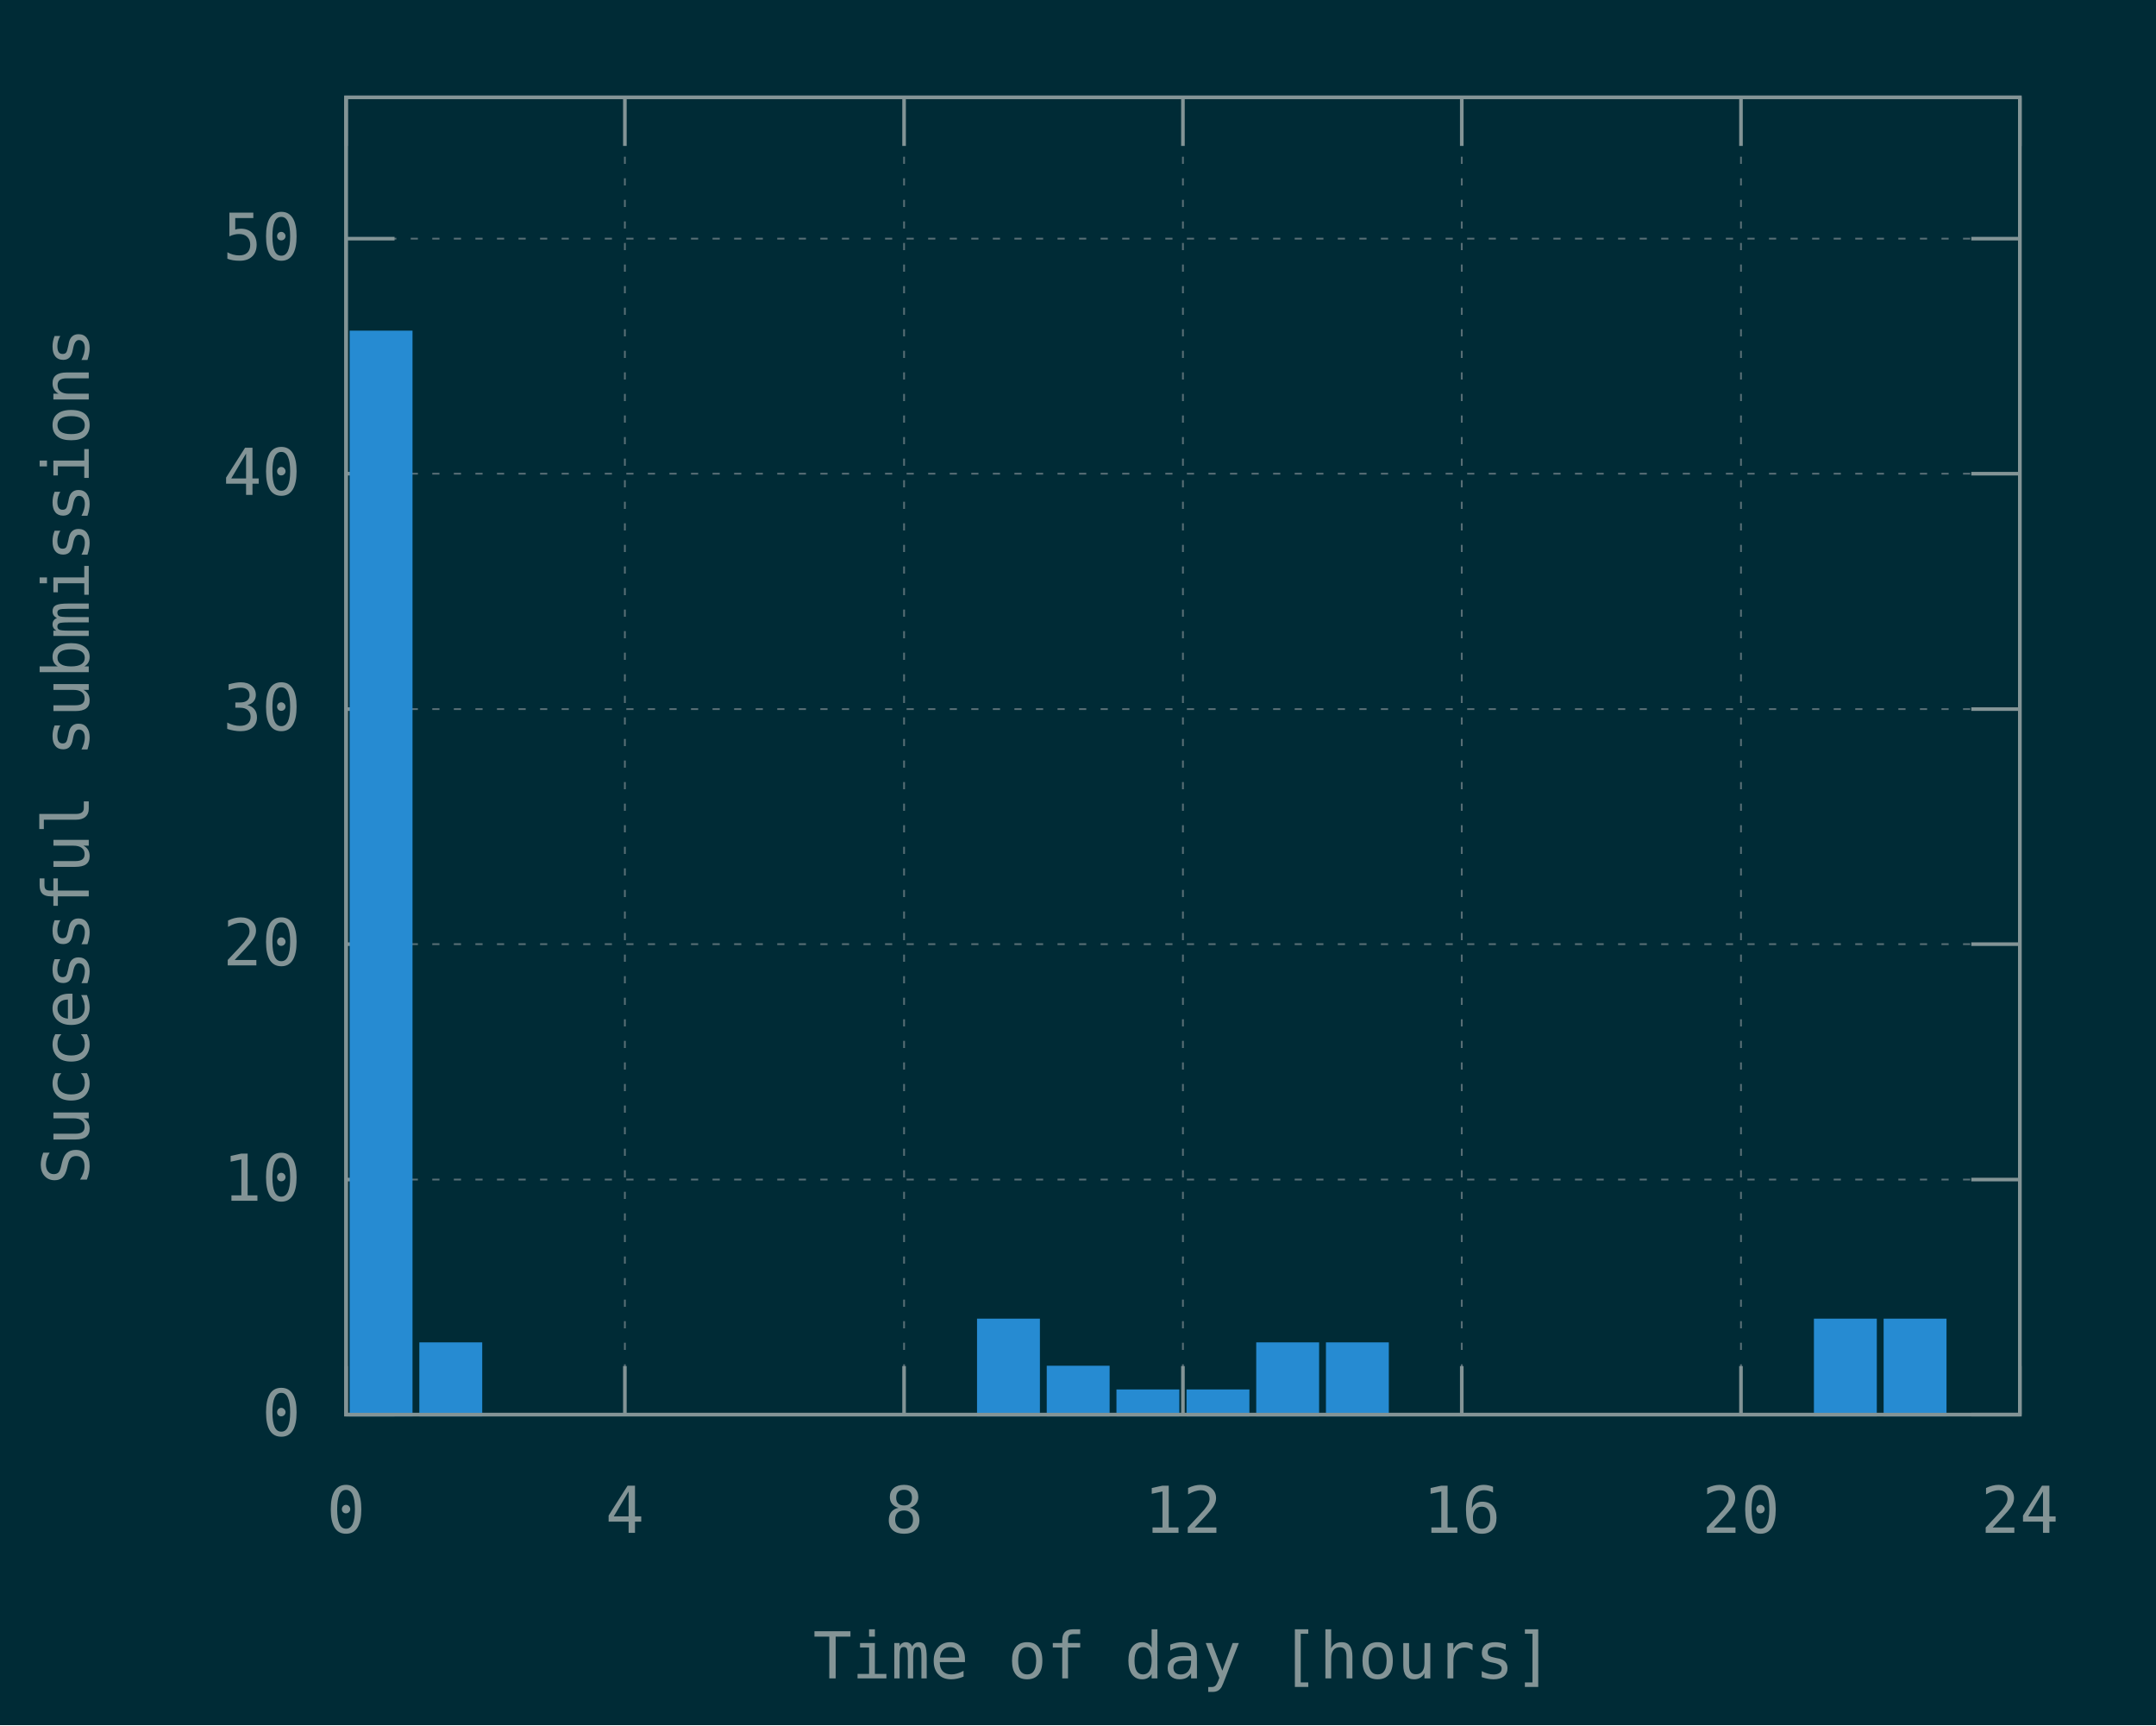
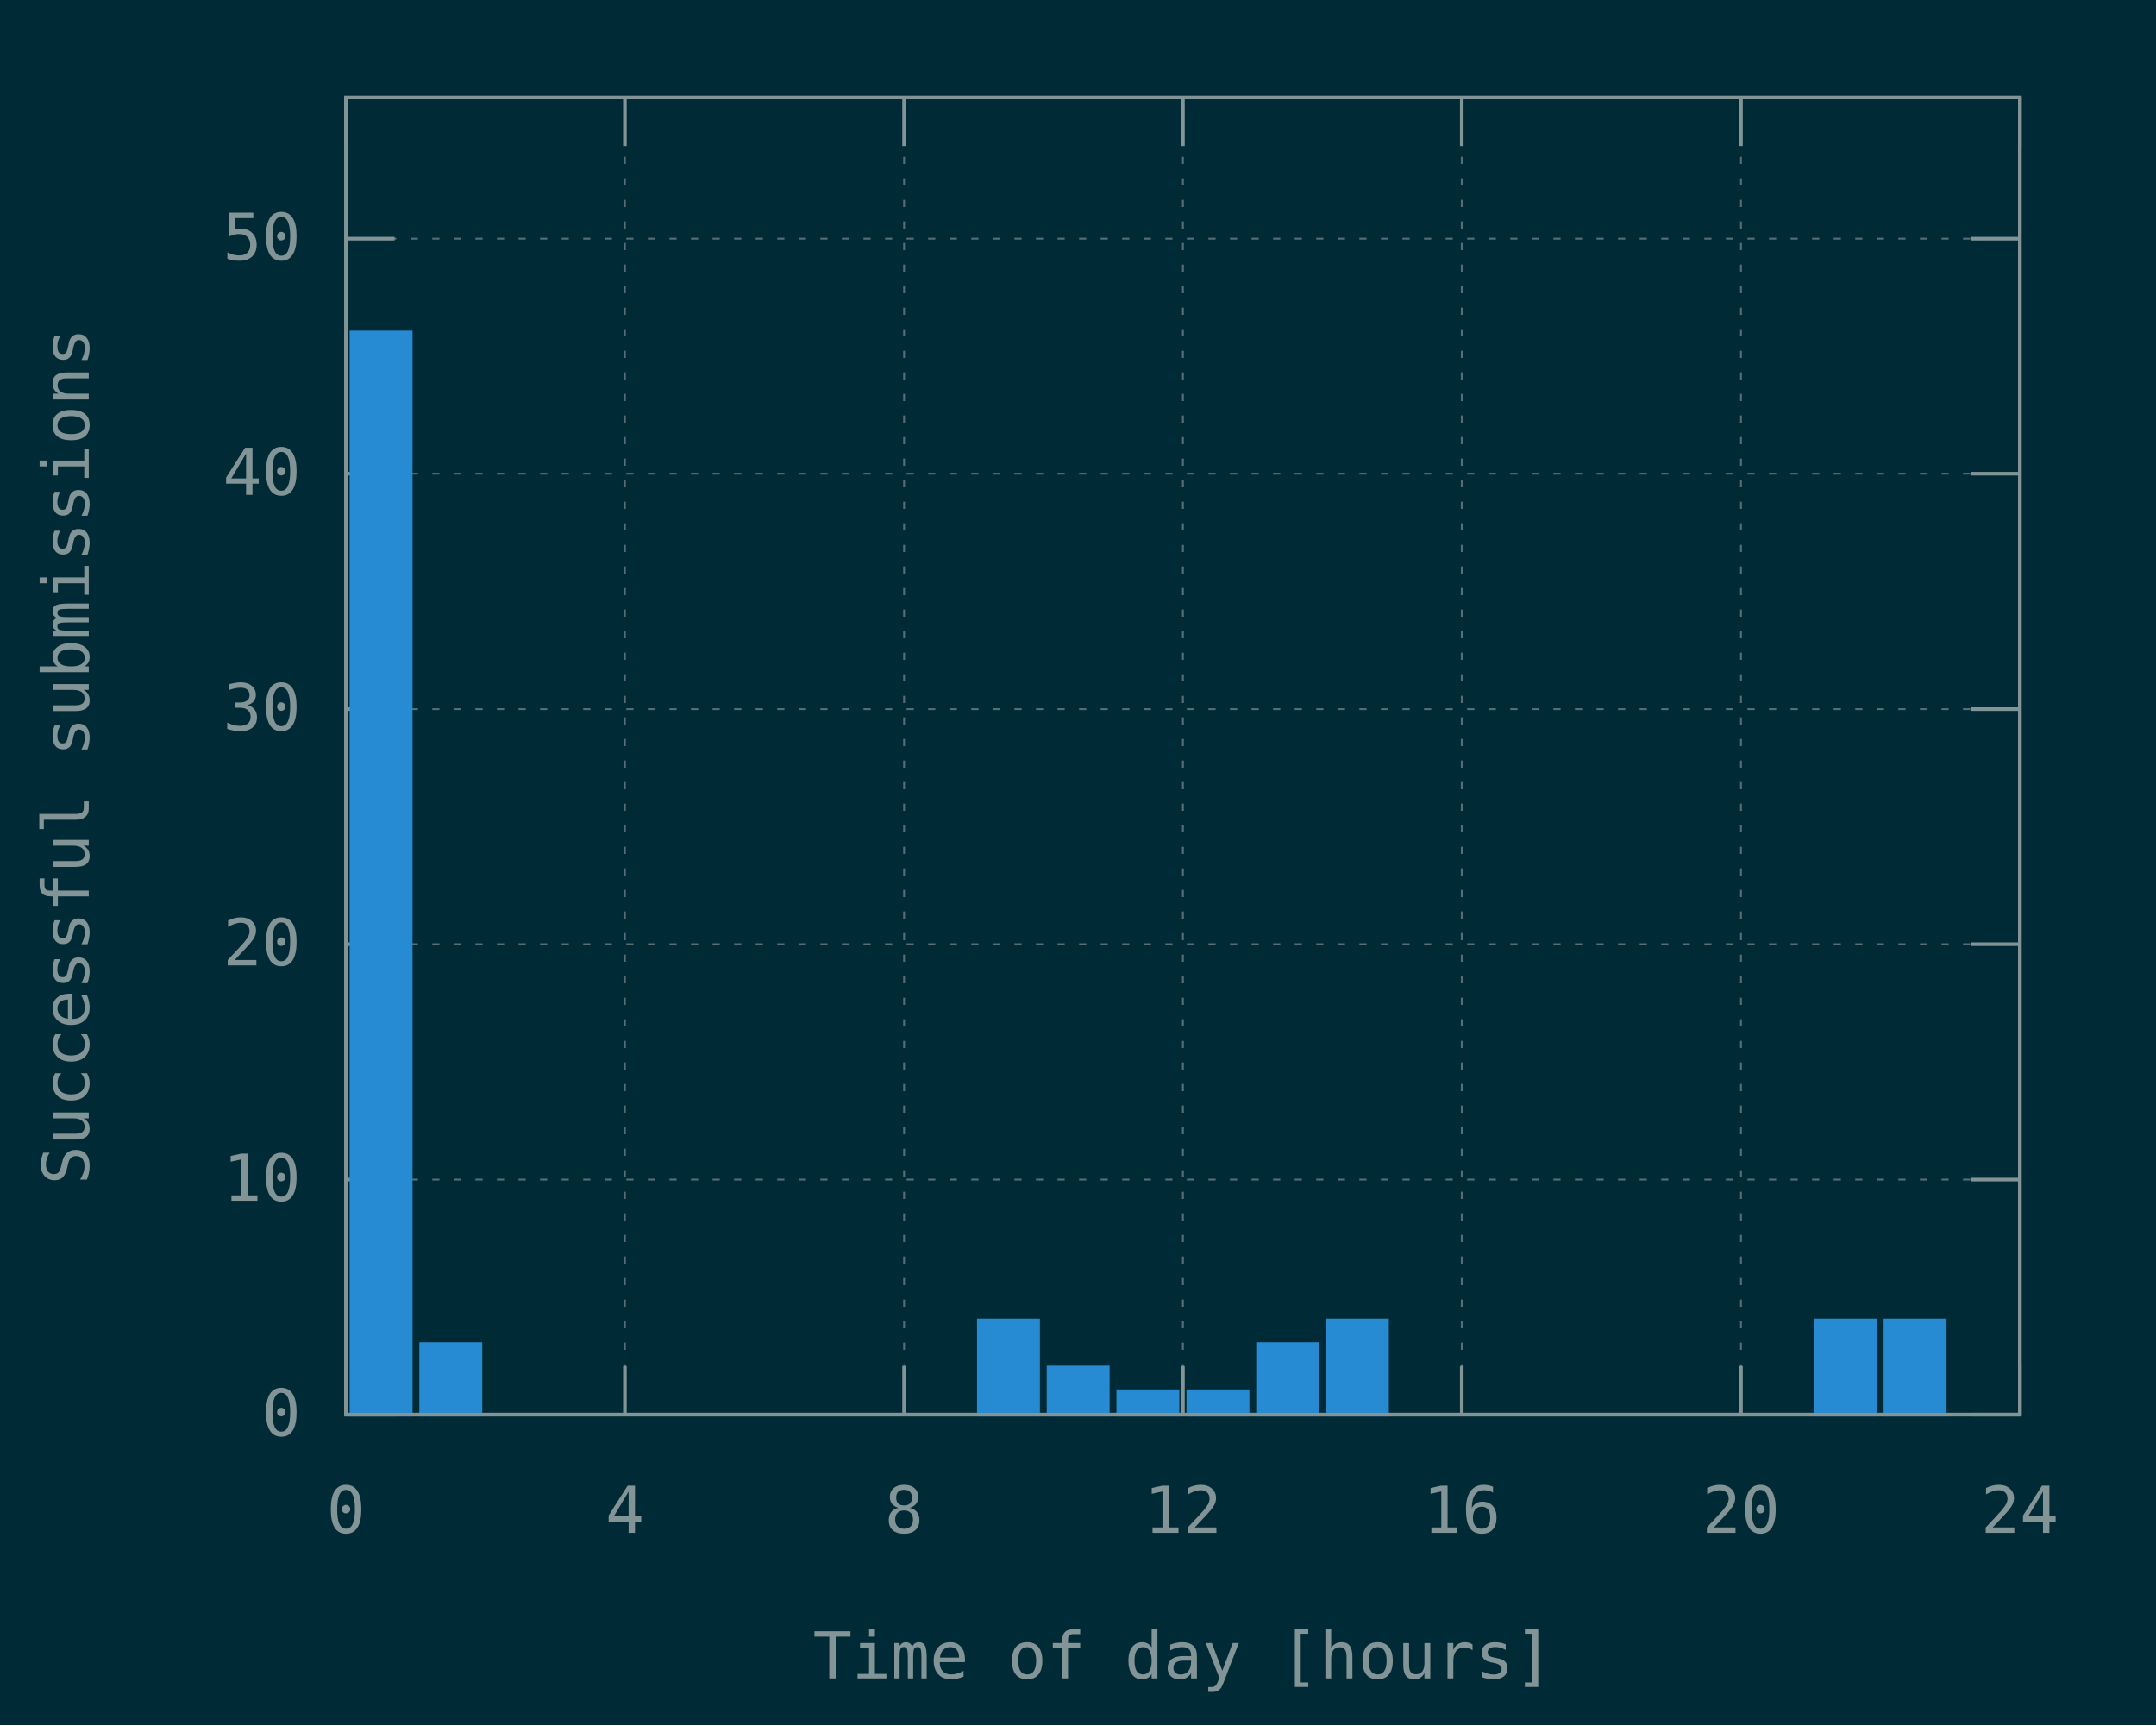
<svg xmlns="http://www.w3.org/2000/svg" xmlns:xlink="http://www.w3.org/1999/xlink" width="600" height="480" viewBox="0 0 600 480">
  <g id="gnuplot_canvas">
    <rect x="0" y="0" width="600" height="480" fill="#002b36" />
    <defs>
      <circle id="gpDot" r="0.5" stroke-width="0.5" stroke="currentColor" />
      <path id="gpPt0" stroke-width="0.148" stroke="currentColor" d="M-1,0 h2 M0,-1 v2" />
      <path id="gpPt1" stroke-width="0.148" stroke="currentColor" d="M-1,-1 L1,1 M1,-1 L-1,1" />
      <path id="gpPt2" stroke-width="0.148" stroke="currentColor" d="M-1,0 L1,0 M0,-1 L0,1 M-1,-1 L1,1 M-1,1 L1,-1" />
      <rect id="gpPt3" stroke-width="0.148" stroke="currentColor" x="-1" y="-1" width="2" height="2" />
      <rect id="gpPt4" stroke-width="0.148" stroke="currentColor" fill="currentColor" x="-1" y="-1" width="2" height="2" />
      <circle id="gpPt5" stroke-width="0.148" stroke="currentColor" cx="0" cy="0" r="1" />
      <use xlink:href="#gpPt5" id="gpPt6" fill="currentColor" stroke="none" />
      <path id="gpPt7" stroke-width="0.148" stroke="currentColor" d="M0,-1.33 L-1.33,0.67 L1.33,0.67 z" />
      <use xlink:href="#gpPt7" id="gpPt8" fill="currentColor" stroke="none" />
      <use xlink:href="#gpPt7" id="gpPt9" stroke="currentColor" transform="rotate(180)" />
      <use xlink:href="#gpPt9" id="gpPt10" fill="currentColor" stroke="none" />
      <use xlink:href="#gpPt3" id="gpPt11" stroke="currentColor" transform="rotate(45)" />
      <use xlink:href="#gpPt11" id="gpPt12" fill="currentColor" stroke="none" />
      <path id="gpPt13" stroke-width="0.148" stroke="currentColor" d="M0,1.330 L1.265,0.411 L0.782,-1.067 L-0.782,-1.076 L-1.265,0.411 z" />
      <use xlink:href="#gpPt13" id="gpPt14" fill="currentColor" stroke="none" />
      <filter id="textbox" filterUnits="objectBoundingBox" x="0" y="0" height="1" width="1">
        <feFlood flood-color="#002B36" flood-opacity="1" result="bgnd" />
        <feComposite in="SourceGraphic" in2="bgnd" operator="atop" />
      </filter>
      <filter id="greybox" filterUnits="objectBoundingBox" x="0" y="0" height="1" width="1">
        <feFlood flood-color="lightgrey" flood-opacity="1" result="grey" />
        <feComposite in="SourceGraphic" in2="grey" operator="atop" />
      </filter>
    </defs>
    <g fill="none" color="#002B36" stroke="currentColor" stroke-width="1.00" stroke-linecap="butt" stroke-linejoin="miter">
</g>
    <g fill="none" color="black" stroke="currentColor" stroke-width="1.00" stroke-linecap="butt" stroke-linejoin="miter">
</g>
    <g fill="none" color="black" stroke="rgb(131, 148, 150)" stroke-width="0.50" stroke-linecap="butt" stroke-linejoin="miter">
</g>
    <g fill="none" color="gray" stroke="currentColor" stroke-width="0.50" stroke-linecap="butt" stroke-linejoin="miter">
      <path stroke="rgb( 88, 110, 117)" stroke-dasharray="2,4" class="gridline" d="M96.3,393.6 L562.1,393.6  " />
    </g>
    <g fill="none" color="gray" stroke="rgb( 88, 110, 117)" stroke-width="1.00" stroke-linecap="butt" stroke-linejoin="miter">
</g>
    <g fill="none" color="black" stroke="currentColor" stroke-width="1.00" stroke-linecap="butt" stroke-linejoin="miter">
      <path stroke="rgb(131, 148, 150)" d="M96.3,393.6 L109.8,393.6 M562.1,393.6 L548.6,393.6  " />
      <g transform="translate(83.7,399.5)" stroke="none" fill="rgb(131,148,150)" font-family="Inconsolata" font-size="18.00" text-anchor="end">
        <text>
          <tspan font-family="Inconsolata"> 0</tspan>
        </text>
      </g>
    </g>
    <g fill="none" color="black" stroke="currentColor" stroke-width="1.00" stroke-linecap="butt" stroke-linejoin="miter">
</g>
    <g fill="none" color="black" stroke="rgb(131, 148, 150)" stroke-width="0.50" stroke-linecap="butt" stroke-linejoin="miter">
</g>
    <g fill="none" color="gray" stroke="currentColor" stroke-width="0.50" stroke-linecap="butt" stroke-linejoin="miter">
      <path stroke="rgb( 88, 110, 117)" stroke-dasharray="2,4" class="gridline" d="M96.3,328.2 L562.1,328.2  " />
    </g>
    <g fill="none" color="gray" stroke="rgb( 88, 110, 117)" stroke-width="1.00" stroke-linecap="butt" stroke-linejoin="miter">
</g>
    <g fill="none" color="black" stroke="currentColor" stroke-width="1.00" stroke-linecap="butt" stroke-linejoin="miter">
      <path stroke="rgb(131, 148, 150)" d="M96.3,328.2 L109.8,328.2 M562.1,328.2 L548.6,328.2  " />
      <g transform="translate(83.7,334.1)" stroke="none" fill="rgb(131,148,150)" font-family="Inconsolata" font-size="18.00" text-anchor="end">
        <text>
          <tspan font-family="Inconsolata"> 10</tspan>
        </text>
      </g>
    </g>
    <g fill="none" color="black" stroke="currentColor" stroke-width="1.00" stroke-linecap="butt" stroke-linejoin="miter">
</g>
    <g fill="none" color="black" stroke="rgb(131, 148, 150)" stroke-width="0.50" stroke-linecap="butt" stroke-linejoin="miter">
</g>
    <g fill="none" color="gray" stroke="currentColor" stroke-width="0.50" stroke-linecap="butt" stroke-linejoin="miter">
      <path stroke="rgb( 88, 110, 117)" stroke-dasharray="2,4" class="gridline" d="M96.3,262.7 L562.1,262.7  " />
    </g>
    <g fill="none" color="gray" stroke="rgb( 88, 110, 117)" stroke-width="1.00" stroke-linecap="butt" stroke-linejoin="miter">
</g>
    <g fill="none" color="black" stroke="currentColor" stroke-width="1.00" stroke-linecap="butt" stroke-linejoin="miter">
      <path stroke="rgb(131, 148, 150)" d="M96.3,262.7 L109.8,262.7 M562.1,262.7 L548.6,262.7  " />
      <g transform="translate(83.7,268.6)" stroke="none" fill="rgb(131,148,150)" font-family="Inconsolata" font-size="18.00" text-anchor="end">
        <text>
          <tspan font-family="Inconsolata"> 20</tspan>
        </text>
      </g>
    </g>
    <g fill="none" color="black" stroke="currentColor" stroke-width="1.00" stroke-linecap="butt" stroke-linejoin="miter">
</g>
    <g fill="none" color="black" stroke="rgb(131, 148, 150)" stroke-width="0.50" stroke-linecap="butt" stroke-linejoin="miter">
</g>
    <g fill="none" color="gray" stroke="currentColor" stroke-width="0.50" stroke-linecap="butt" stroke-linejoin="miter">
      <path stroke="rgb( 88, 110, 117)" stroke-dasharray="2,4" class="gridline" d="M96.3,197.3 L562.1,197.3  " />
    </g>
    <g fill="none" color="gray" stroke="rgb( 88, 110, 117)" stroke-width="1.00" stroke-linecap="butt" stroke-linejoin="miter">
</g>
    <g fill="none" color="black" stroke="currentColor" stroke-width="1.00" stroke-linecap="butt" stroke-linejoin="miter">
      <path stroke="rgb(131, 148, 150)" d="M96.3,197.3 L109.8,197.3 M562.1,197.3 L548.6,197.3  " />
      <g transform="translate(83.7,203.2)" stroke="none" fill="rgb(131,148,150)" font-family="Inconsolata" font-size="18.00" text-anchor="end">
        <text>
          <tspan font-family="Inconsolata"> 30</tspan>
        </text>
      </g>
    </g>
    <g fill="none" color="black" stroke="currentColor" stroke-width="1.00" stroke-linecap="butt" stroke-linejoin="miter">
</g>
    <g fill="none" color="black" stroke="rgb(131, 148, 150)" stroke-width="0.50" stroke-linecap="butt" stroke-linejoin="miter">
</g>
    <g fill="none" color="gray" stroke="currentColor" stroke-width="0.50" stroke-linecap="butt" stroke-linejoin="miter">
      <path stroke="rgb( 88, 110, 117)" stroke-dasharray="2,4" class="gridline" d="M96.3,131.8 L562.1,131.8  " />
    </g>
    <g fill="none" color="gray" stroke="rgb( 88, 110, 117)" stroke-width="1.00" stroke-linecap="butt" stroke-linejoin="miter">
</g>
    <g fill="none" color="black" stroke="currentColor" stroke-width="1.00" stroke-linecap="butt" stroke-linejoin="miter">
      <path stroke="rgb(131, 148, 150)" d="M96.3,131.8 L109.8,131.8 M562.1,131.8 L548.6,131.8  " />
      <g transform="translate(83.7,137.7)" stroke="none" fill="rgb(131,148,150)" font-family="Inconsolata" font-size="18.00" text-anchor="end">
        <text>
          <tspan font-family="Inconsolata"> 40</tspan>
        </text>
      </g>
    </g>
    <g fill="none" color="black" stroke="currentColor" stroke-width="1.00" stroke-linecap="butt" stroke-linejoin="miter">
</g>
    <g fill="none" color="black" stroke="rgb(131, 148, 150)" stroke-width="0.50" stroke-linecap="butt" stroke-linejoin="miter">
</g>
    <g fill="none" color="gray" stroke="currentColor" stroke-width="0.50" stroke-linecap="butt" stroke-linejoin="miter">
      <path stroke="rgb( 88, 110, 117)" stroke-dasharray="2,4" class="gridline" d="M96.3,66.4 L562.1,66.4  " />
    </g>
    <g fill="none" color="gray" stroke="rgb( 88, 110, 117)" stroke-width="1.00" stroke-linecap="butt" stroke-linejoin="miter">
</g>
    <g fill="none" color="black" stroke="currentColor" stroke-width="1.00" stroke-linecap="butt" stroke-linejoin="miter">
      <path stroke="rgb(131, 148, 150)" d="M96.3,66.4 L109.8,66.4 M562.1,66.4 L548.6,66.4  " />
      <g transform="translate(83.7,72.3)" stroke="none" fill="rgb(131,148,150)" font-family="Inconsolata" font-size="18.00" text-anchor="end">
        <text>
          <tspan font-family="Inconsolata"> 50</tspan>
        </text>
      </g>
    </g>
    <g fill="none" color="black" stroke="currentColor" stroke-width="1.00" stroke-linecap="butt" stroke-linejoin="miter">
</g>
    <g fill="none" color="black" stroke="rgb(131, 148, 150)" stroke-width="0.50" stroke-linecap="butt" stroke-linejoin="miter">
</g>
    <g fill="none" color="gray" stroke="currentColor" stroke-width="0.50" stroke-linecap="butt" stroke-linejoin="miter">
      <path stroke="rgb( 88, 110, 117)" stroke-dasharray="2,4" class="gridline" d="M96.3,393.6 L96.3,27.1  " />
    </g>
    <g fill="none" color="gray" stroke="rgb( 88, 110, 117)" stroke-width="1.00" stroke-linecap="butt" stroke-linejoin="miter">
</g>
    <g fill="none" color="black" stroke="currentColor" stroke-width="1.00" stroke-linecap="butt" stroke-linejoin="miter">
      <path stroke="rgb(131, 148, 150)" d="M96.3,393.6 L96.3,380.1 M96.3,27.1 L96.3,40.6  " />
      <g transform="translate(96.3,426.5)" stroke="none" fill="rgb(131,148,150)" font-family="Inconsolata" font-size="18.00" text-anchor="middle">
        <text>
          <tspan font-family="Inconsolata"> 0</tspan>
        </text>
      </g>
    </g>
    <g fill="none" color="black" stroke="currentColor" stroke-width="1.00" stroke-linecap="butt" stroke-linejoin="miter">
</g>
    <g fill="none" color="black" stroke="rgb(131, 148, 150)" stroke-width="0.50" stroke-linecap="butt" stroke-linejoin="miter">
</g>
    <g fill="none" color="gray" stroke="currentColor" stroke-width="0.50" stroke-linecap="butt" stroke-linejoin="miter">
      <path stroke="rgb( 88, 110, 117)" stroke-dasharray="2,4" class="gridline" d="M173.9,393.6 L173.9,27.1  " />
    </g>
    <g fill="none" color="gray" stroke="rgb( 88, 110, 117)" stroke-width="1.00" stroke-linecap="butt" stroke-linejoin="miter">
</g>
    <g fill="none" color="black" stroke="currentColor" stroke-width="1.00" stroke-linecap="butt" stroke-linejoin="miter">
      <path stroke="rgb(131, 148, 150)" d="M173.9,393.6 L173.9,380.1 M173.9,27.1 L173.9,40.6  " />
      <g transform="translate(173.9,426.5)" stroke="none" fill="rgb(131,148,150)" font-family="Inconsolata" font-size="18.00" text-anchor="middle">
        <text>
          <tspan font-family="Inconsolata"> 4</tspan>
        </text>
      </g>
    </g>
    <g fill="none" color="black" stroke="currentColor" stroke-width="1.00" stroke-linecap="butt" stroke-linejoin="miter">
</g>
    <g fill="none" color="black" stroke="rgb(131, 148, 150)" stroke-width="0.50" stroke-linecap="butt" stroke-linejoin="miter">
</g>
    <g fill="none" color="gray" stroke="currentColor" stroke-width="0.50" stroke-linecap="butt" stroke-linejoin="miter">
      <path stroke="rgb( 88, 110, 117)" stroke-dasharray="2,4" class="gridline" d="M251.6,393.6 L251.6,27.1  " />
    </g>
    <g fill="none" color="gray" stroke="rgb( 88, 110, 117)" stroke-width="1.00" stroke-linecap="butt" stroke-linejoin="miter">
</g>
    <g fill="none" color="black" stroke="currentColor" stroke-width="1.00" stroke-linecap="butt" stroke-linejoin="miter">
      <path stroke="rgb(131, 148, 150)" d="M251.6,393.6 L251.6,380.1 M251.6,27.1 L251.6,40.6  " />
      <g transform="translate(251.6,426.5)" stroke="none" fill="rgb(131,148,150)" font-family="Inconsolata" font-size="18.00" text-anchor="middle">
        <text>
          <tspan font-family="Inconsolata"> 8</tspan>
        </text>
      </g>
    </g>
    <g fill="none" color="black" stroke="currentColor" stroke-width="1.00" stroke-linecap="butt" stroke-linejoin="miter">
</g>
    <g fill="none" color="black" stroke="rgb(131, 148, 150)" stroke-width="0.50" stroke-linecap="butt" stroke-linejoin="miter">
</g>
    <g fill="none" color="gray" stroke="currentColor" stroke-width="0.50" stroke-linecap="butt" stroke-linejoin="miter">
      <path stroke="rgb( 88, 110, 117)" stroke-dasharray="2,4" class="gridline" d="M329.2,393.6 L329.2,27.1  " />
    </g>
    <g fill="none" color="gray" stroke="rgb( 88, 110, 117)" stroke-width="1.00" stroke-linecap="butt" stroke-linejoin="miter">
</g>
    <g fill="none" color="black" stroke="currentColor" stroke-width="1.00" stroke-linecap="butt" stroke-linejoin="miter">
      <path stroke="rgb(131, 148, 150)" d="M329.2,393.6 L329.2,380.1 M329.2,27.1 L329.2,40.6  " />
      <g transform="translate(329.2,426.5)" stroke="none" fill="rgb(131,148,150)" font-family="Inconsolata" font-size="18.00" text-anchor="middle">
        <text>
          <tspan font-family="Inconsolata"> 12</tspan>
        </text>
      </g>
    </g>
    <g fill="none" color="black" stroke="currentColor" stroke-width="1.00" stroke-linecap="butt" stroke-linejoin="miter">
</g>
    <g fill="none" color="black" stroke="rgb(131, 148, 150)" stroke-width="0.50" stroke-linecap="butt" stroke-linejoin="miter">
</g>
    <g fill="none" color="gray" stroke="currentColor" stroke-width="0.50" stroke-linecap="butt" stroke-linejoin="miter">
      <path stroke="rgb( 88, 110, 117)" stroke-dasharray="2,4" class="gridline" d="M406.8,393.6 L406.8,27.1  " />
    </g>
    <g fill="none" color="gray" stroke="rgb( 88, 110, 117)" stroke-width="1.00" stroke-linecap="butt" stroke-linejoin="miter">
</g>
    <g fill="none" color="black" stroke="currentColor" stroke-width="1.00" stroke-linecap="butt" stroke-linejoin="miter">
      <path stroke="rgb(131, 148, 150)" d="M406.8,393.6 L406.8,380.1 M406.8,27.1 L406.8,40.6  " />
      <g transform="translate(406.8,426.5)" stroke="none" fill="rgb(131,148,150)" font-family="Inconsolata" font-size="18.00" text-anchor="middle">
        <text>
          <tspan font-family="Inconsolata"> 16</tspan>
        </text>
      </g>
    </g>
    <g fill="none" color="black" stroke="currentColor" stroke-width="1.00" stroke-linecap="butt" stroke-linejoin="miter">
</g>
    <g fill="none" color="black" stroke="rgb(131, 148, 150)" stroke-width="0.50" stroke-linecap="butt" stroke-linejoin="miter">
</g>
    <g fill="none" color="gray" stroke="currentColor" stroke-width="0.50" stroke-linecap="butt" stroke-linejoin="miter">
      <path stroke="rgb( 88, 110, 117)" stroke-dasharray="2,4" class="gridline" d="M484.5,393.6 L484.5,40.6 L484.5,27.1  " />
    </g>
    <g fill="none" color="gray" stroke="rgb( 88, 110, 117)" stroke-width="1.00" stroke-linecap="butt" stroke-linejoin="miter">
</g>
    <g fill="none" color="black" stroke="currentColor" stroke-width="1.00" stroke-linecap="butt" stroke-linejoin="miter">
      <path stroke="rgb(131, 148, 150)" d="M484.5,393.6 L484.5,380.1 M484.5,27.1 L484.5,40.6  " />
      <g transform="translate(484.5,426.5)" stroke="none" fill="rgb(131,148,150)" font-family="Inconsolata" font-size="18.00" text-anchor="middle">
        <text>
          <tspan font-family="Inconsolata"> 20</tspan>
        </text>
      </g>
    </g>
    <g fill="none" color="black" stroke="currentColor" stroke-width="1.00" stroke-linecap="butt" stroke-linejoin="miter">
</g>
    <g fill="none" color="black" stroke="rgb(131, 148, 150)" stroke-width="0.50" stroke-linecap="butt" stroke-linejoin="miter">
</g>
    <g fill="none" color="gray" stroke="currentColor" stroke-width="0.50" stroke-linecap="butt" stroke-linejoin="miter">
      <path stroke="rgb( 88, 110, 117)" stroke-dasharray="2,4" class="gridline" d="M562.1,393.6 L562.1,27.1  " />
    </g>
    <g fill="none" color="gray" stroke="rgb( 88, 110, 117)" stroke-width="1.00" stroke-linecap="butt" stroke-linejoin="miter">
</g>
    <g fill="none" color="black" stroke="currentColor" stroke-width="1.00" stroke-linecap="butt" stroke-linejoin="miter">
      <path stroke="rgb(131, 148, 150)" d="M562.1,393.6 L562.1,380.1 M562.1,27.1 L562.1,40.6  " />
      <g transform="translate(562.1,426.5)" stroke="none" fill="rgb(131,148,150)" font-family="Inconsolata" font-size="18.00" text-anchor="middle">
        <text>
          <tspan font-family="Inconsolata"> 24</tspan>
        </text>
      </g>
    </g>
    <g fill="none" color="black" stroke="currentColor" stroke-width="1.00" stroke-linecap="butt" stroke-linejoin="miter">
</g>
    <g fill="none" color="black" stroke="currentColor" stroke-width="1.00" stroke-linecap="butt" stroke-linejoin="miter">
      <path stroke="rgb(131, 148, 150)" d="M96.3,27.1 L96.3,393.6 L562.1,393.6 L562.1,27.1 L96.3,27.1 Z  " />
    </g>
    <g fill="none" color="black" stroke="currentColor" stroke-width="1.00" stroke-linecap="butt" stroke-linejoin="miter">
      <g transform="translate(24.7,210.4) rotate(270)" stroke="none" fill="rgb(131,148,150)" font-family="Inconsolata" font-size="18.00" text-anchor="middle">
        <text>
          <tspan font-family="Inconsolata">Successful submissions</tspan>
        </text>
      </g>
    </g>
    <g fill="none" color="black" stroke="currentColor" stroke-width="1.00" stroke-linecap="butt" stroke-linejoin="miter">
      <g transform="translate(329.2,467.0)" stroke="none" fill="rgb(131,148,150)" font-family="Inconsolata" font-size="18.00" text-anchor="middle">
        <text>
          <tspan font-family="Inconsolata">Time of day [hours]</tspan>
        </text>
      </g>
    </g>
    <g fill="none" color="black" stroke="currentColor" stroke-width="1.00" stroke-linecap="butt" stroke-linejoin="miter">
</g>
    <g id="gnuplot_plot_1">
      <g fill="none" color="black" stroke="currentColor" stroke-width="1.00" stroke-linecap="butt" stroke-linejoin="miter">
        <g stroke="none" shape-rendering="crispEdges">
          <polygon fill="rgb( 38, 139, 210)" points="97.8,393.6 114.4,393.6 114.4,92.4 97.8,92.4 " />
        </g>
        <path stroke="rgb( 38, 139, 210)" d="M97.8,393.6 L97.8,92.5 L114.3,92.5 L114.3,393.6 L97.8,393.6 Z  " />
        <g stroke="none" shape-rendering="crispEdges">
          <polygon fill="rgb( 38, 139, 210)" points="117.2,393.6 133.8,393.6 133.8,373.9 117.2,373.9 " />
        </g>
        <path stroke="rgb( 38, 139, 210)" d="M117.2,393.6 L117.2,374.0 L133.7,374.0 L133.7,393.6 L117.2,393.6 Z  " />
        <g stroke="none" shape-rendering="crispEdges">
          <polygon fill="rgb( 38, 139, 210)" points="272.4,393.6 289.0,393.6 289.0,367.3 272.4,367.3 " />
        </g>
        <path stroke="rgb( 38, 139, 210)" d="M272.4,393.6 L272.4,367.4 L288.9,367.4 L288.9,393.6 L272.4,393.6 Z  " />
        <g stroke="none" shape-rendering="crispEdges">
          <polygon fill="rgb( 38, 139, 210)" points="291.8,393.6 308.4,393.6 308.4,380.4 291.8,380.4 " />
        </g>
        <path stroke="rgb( 38, 139, 210)" d="M291.8,393.6 L291.8,380.5 L308.3,380.5 L308.3,393.6 L291.8,393.6 Z  " />
        <g stroke="none" shape-rendering="crispEdges">
          <polygon fill="rgb( 38, 139, 210)" points="311.2,393.6 327.8,393.6 327.8,387.0 311.2,387.0 " />
        </g>
        <path stroke="rgb( 38, 139, 210)" d="M311.2,393.6 L311.2,387.1 L327.7,387.1 L327.7,393.6 L311.2,393.6 Z  " />
        <g stroke="none" shape-rendering="crispEdges">
          <polygon fill="rgb( 38, 139, 210)" points="330.7,393.6 347.3,393.6 347.3,387.0 330.7,387.0 " />
        </g>
        <path stroke="rgb( 38, 139, 210)" d="M330.7,393.6 L330.7,387.1 L347.2,387.1 L347.2,393.6 L330.7,393.6 Z  " />
        <g stroke="none" shape-rendering="crispEdges">
          <polygon fill="rgb( 38, 139, 210)" points="350.1,393.6 366.7,393.6 366.7,373.9 350.1,373.9 " />
        </g>
        <path stroke="rgb( 38, 139, 210)" d="M350.1,393.6 L350.1,374.0 L366.6,374.0 L366.6,393.6 L350.1,393.6 Z  " />
        <g stroke="none" shape-rendering="crispEdges">
-           <polygon fill="rgb( 38, 139, 210)" points="369.5,393.6 386.1,393.6 386.1,373.9 369.5,373.9 " />
-         </g>
-         <path stroke="rgb( 38, 139, 210)" d="M369.5,393.6 L369.5,374.0 L386.0,374.0 L386.0,393.6 L369.5,393.6 Z  " />
+           <polygon fill="rgb( 38, 139, 210)" points="369.5,393.6 386.1,393.6 386.1,367.3 369.5,367.3 " />
+         </g>
+         <path stroke="rgb( 38, 139, 210)" d="M369.5,393.6 L369.5,367.4 L386.0,367.4 L386.0,393.6 L369.5,393.6 Z  " />
        <g stroke="none" shape-rendering="crispEdges">
          <polygon fill="rgb( 38, 139, 210)" points="505.3,393.6 521.9,393.6 521.9,367.3 505.3,367.3 " />
        </g>
        <path stroke="rgb( 38, 139, 210)" d="M505.3,393.6 L505.3,367.4 L521.8,367.4 L521.8,393.6 L505.3,393.6 Z  " />
        <g stroke="none" shape-rendering="crispEdges">
          <polygon fill="rgb( 38, 139, 210)" points="524.7,393.6 541.3,393.6 541.3,367.3 524.7,367.3 " />
        </g>
        <path stroke="rgb( 38, 139, 210)" d="M524.7,393.6 L524.7,367.4 L541.2,367.4 L541.2,393.6 L524.7,393.6 Z  " />
      </g>
    </g>
    <g fill="none" color="#002B36" stroke="rgb( 38, 139, 210)" stroke-width="2.00" stroke-linecap="butt" stroke-linejoin="miter">
</g>
    <g fill="none" color="black" stroke="currentColor" stroke-width="2.00" stroke-linecap="butt" stroke-linejoin="miter">
</g>
    <g fill="none" color="black" stroke="black" stroke-width="1.00" stroke-linecap="butt" stroke-linejoin="miter">
</g>
    <g fill="none" color="black" stroke="currentColor" stroke-width="1.00" stroke-linecap="butt" stroke-linejoin="miter">
      <path stroke="rgb(131, 148, 150)" d="M96.3,27.1 L96.3,393.6 L562.1,393.6 L562.1,27.1 L96.3,27.1 Z  " />
    </g>
    <g fill="none" color="black" stroke="currentColor" stroke-width="1.00" stroke-linecap="butt" stroke-linejoin="miter">
</g>
  </g>
</svg>
